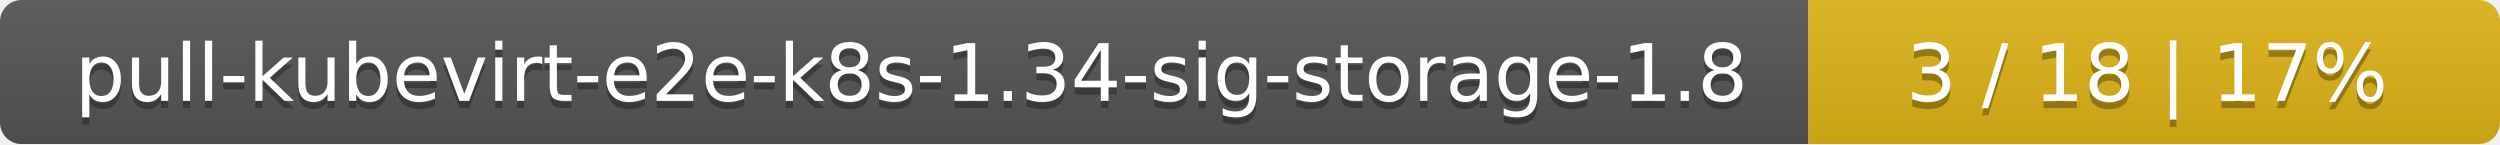
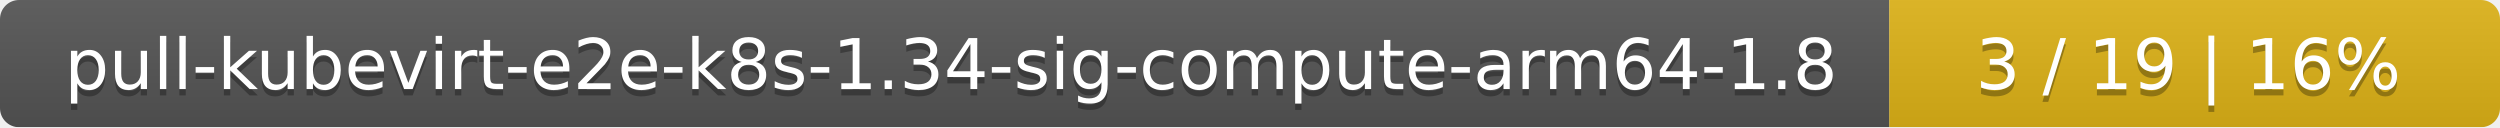
- <svg xmlns="http://www.w3.org/2000/svg" width="347" height="20">
+ <svg xmlns="http://www.w3.org/2000/svg" width="393" height="20">
  <linearGradient id="smooth" x2="0" y2="100%">
    <stop offset="0" stop-color="#bbb" stop-opacity=".1" />
    <stop offset="1" stop-opacity=".1" />
  </linearGradient>
  <mask id="round">
-     <rect width="347" height="20" rx="3" fill="#fff" />
+     <rect width="393" height="20" rx="3" fill="#fff" />
  </mask>
  <g mask="url(#round)">
-     <rect width="251" height="20" fill="#555" />
-     <rect x="251" width="96" height="20" fill="#dfb317" />
-     <rect width="347" height="20" fill="url(#smooth)" />
+     <rect width="297" height="20" fill="#555" />
+     <rect x="297" width="96" height="20" fill="#dfb317" />
+     <rect width="393" height="20" fill="url(#smooth)" />
  </g>
  <g fill="#fff" text-anchor="middle" font-family="DejaVu Sans,Verdana,Geneva,sans-serif" font-size="11">
-     <text x="126.5" y="15" fill="#010101" fill-opacity=".3">pull-kubevirt-e2e-k8s-1.34-sig-storage-1.8</text>
-     <text x="126.5" y="14">pull-kubevirt-e2e-k8s-1.34-sig-storage-1.8</text>
-     <text x="298" y="15" fill="#010101" fill-opacity=".3">3 / 18    |    17%</text>
-     <text x="298" y="14">3 / 18    |    17%</text>
+     <text x="149.5" y="15" fill="#010101" fill-opacity=".3">pull-kubevirt-e2e-k8s-1.34-sig-compute-arm64-1.8</text>
+     <text x="149.5" y="14">pull-kubevirt-e2e-k8s-1.34-sig-compute-arm64-1.8</text>
+     <text x="344" y="15" fill="#010101" fill-opacity=".3">3 / 19    |    16%</text>
+     <text x="344" y="14">3 / 19    |    16%</text>
  </g>
</svg>
